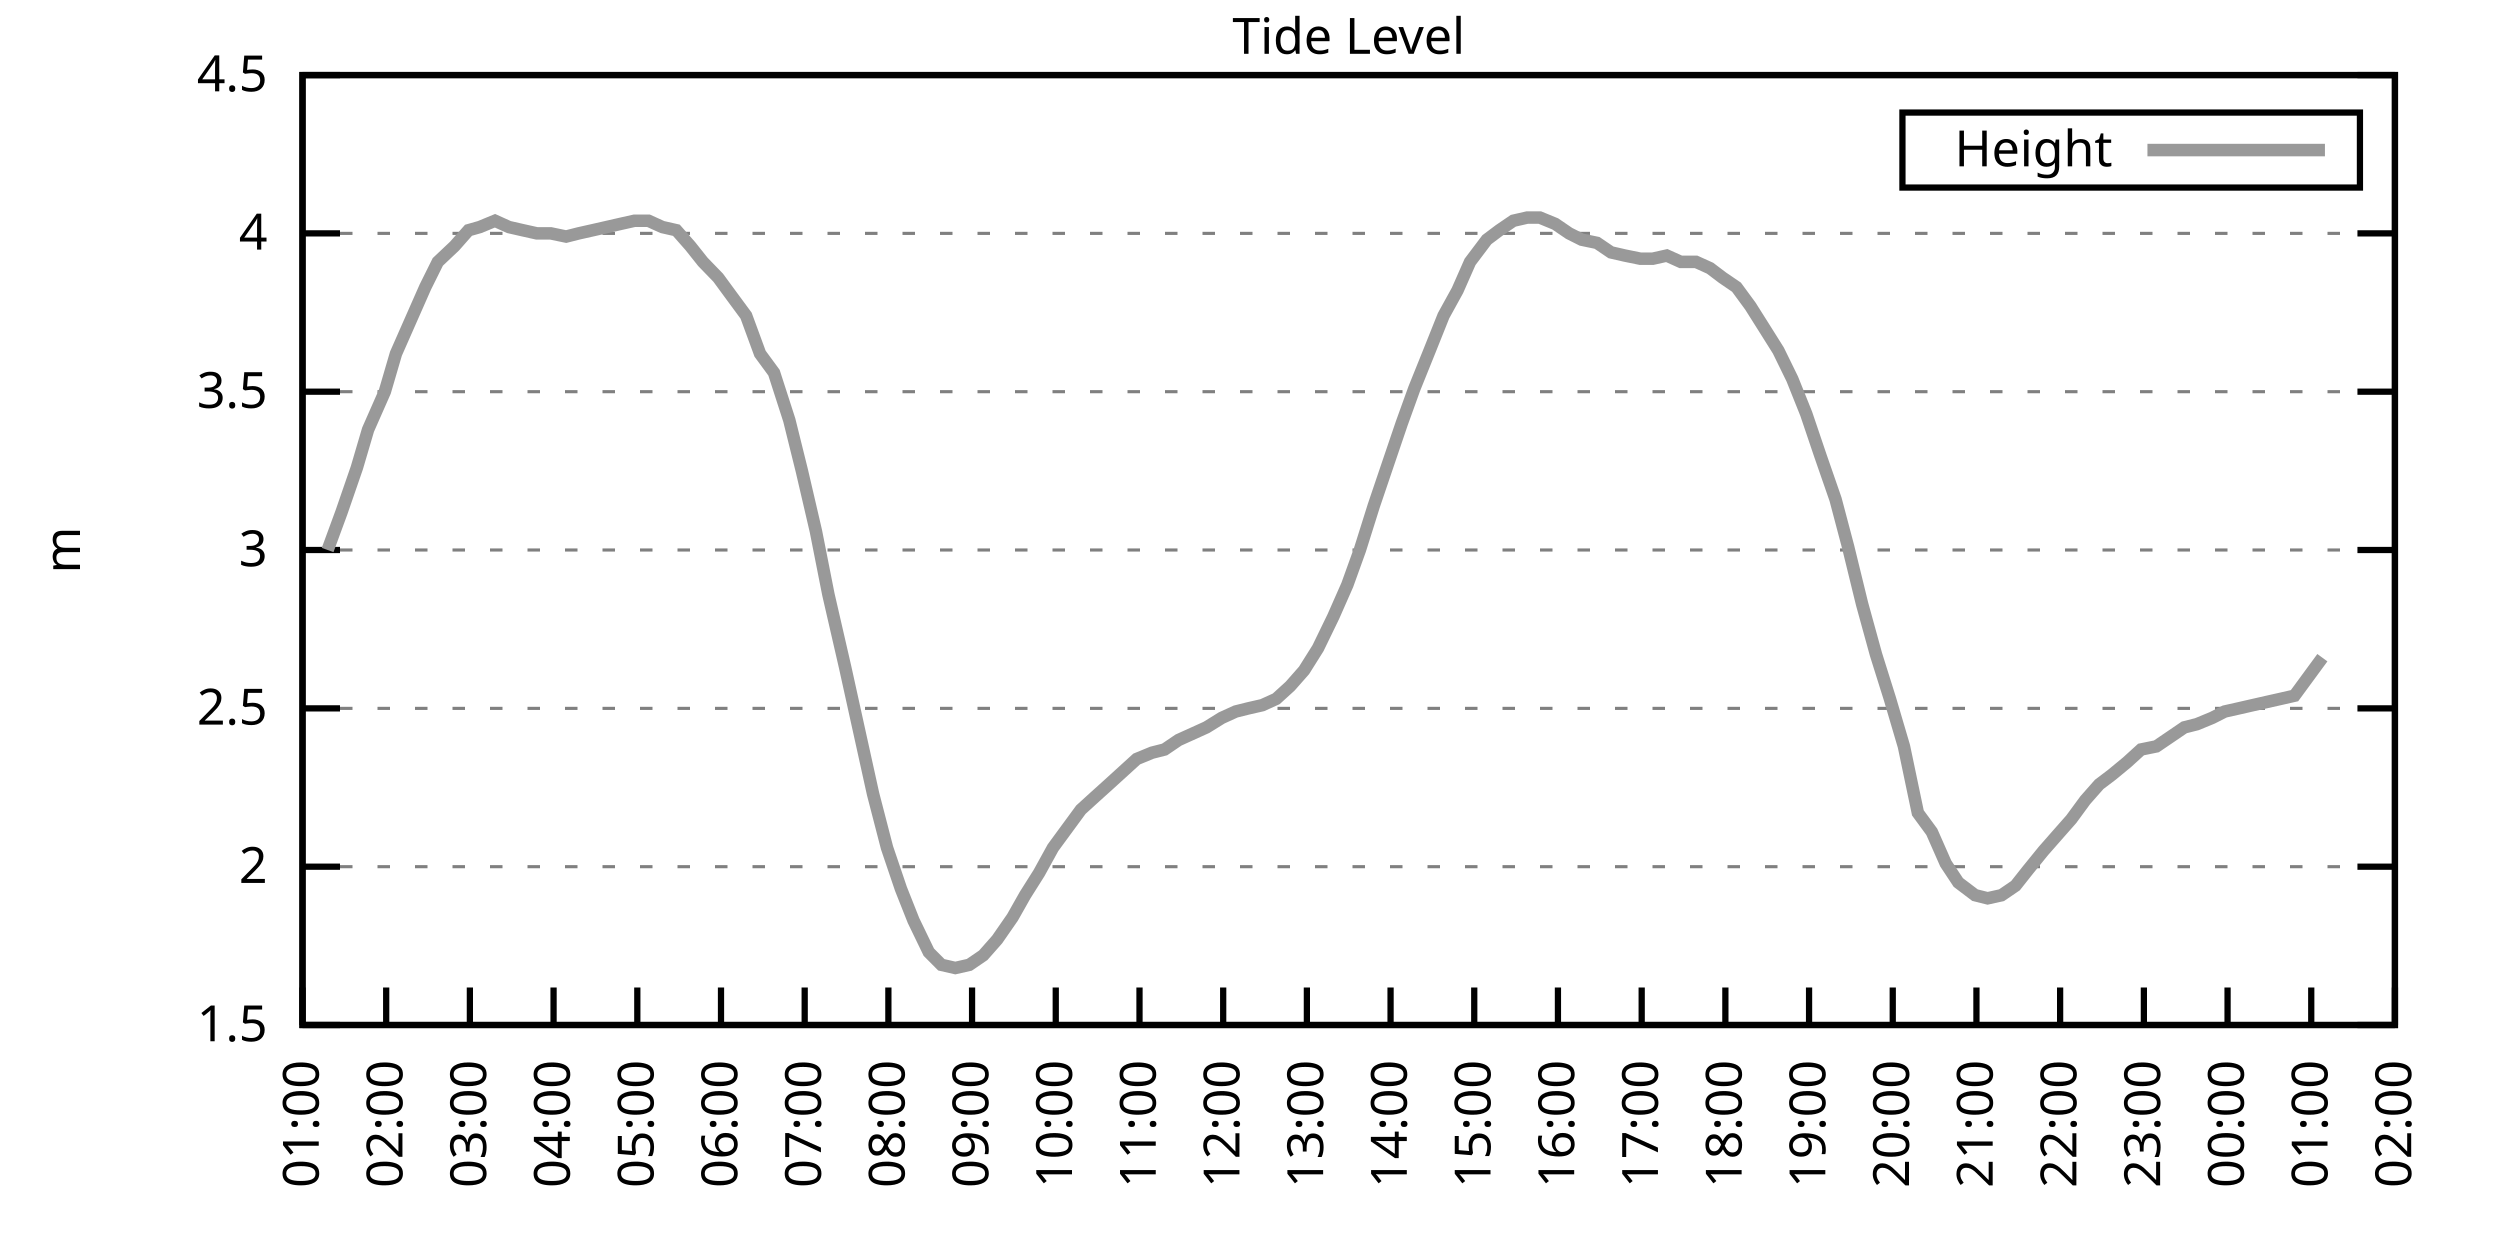
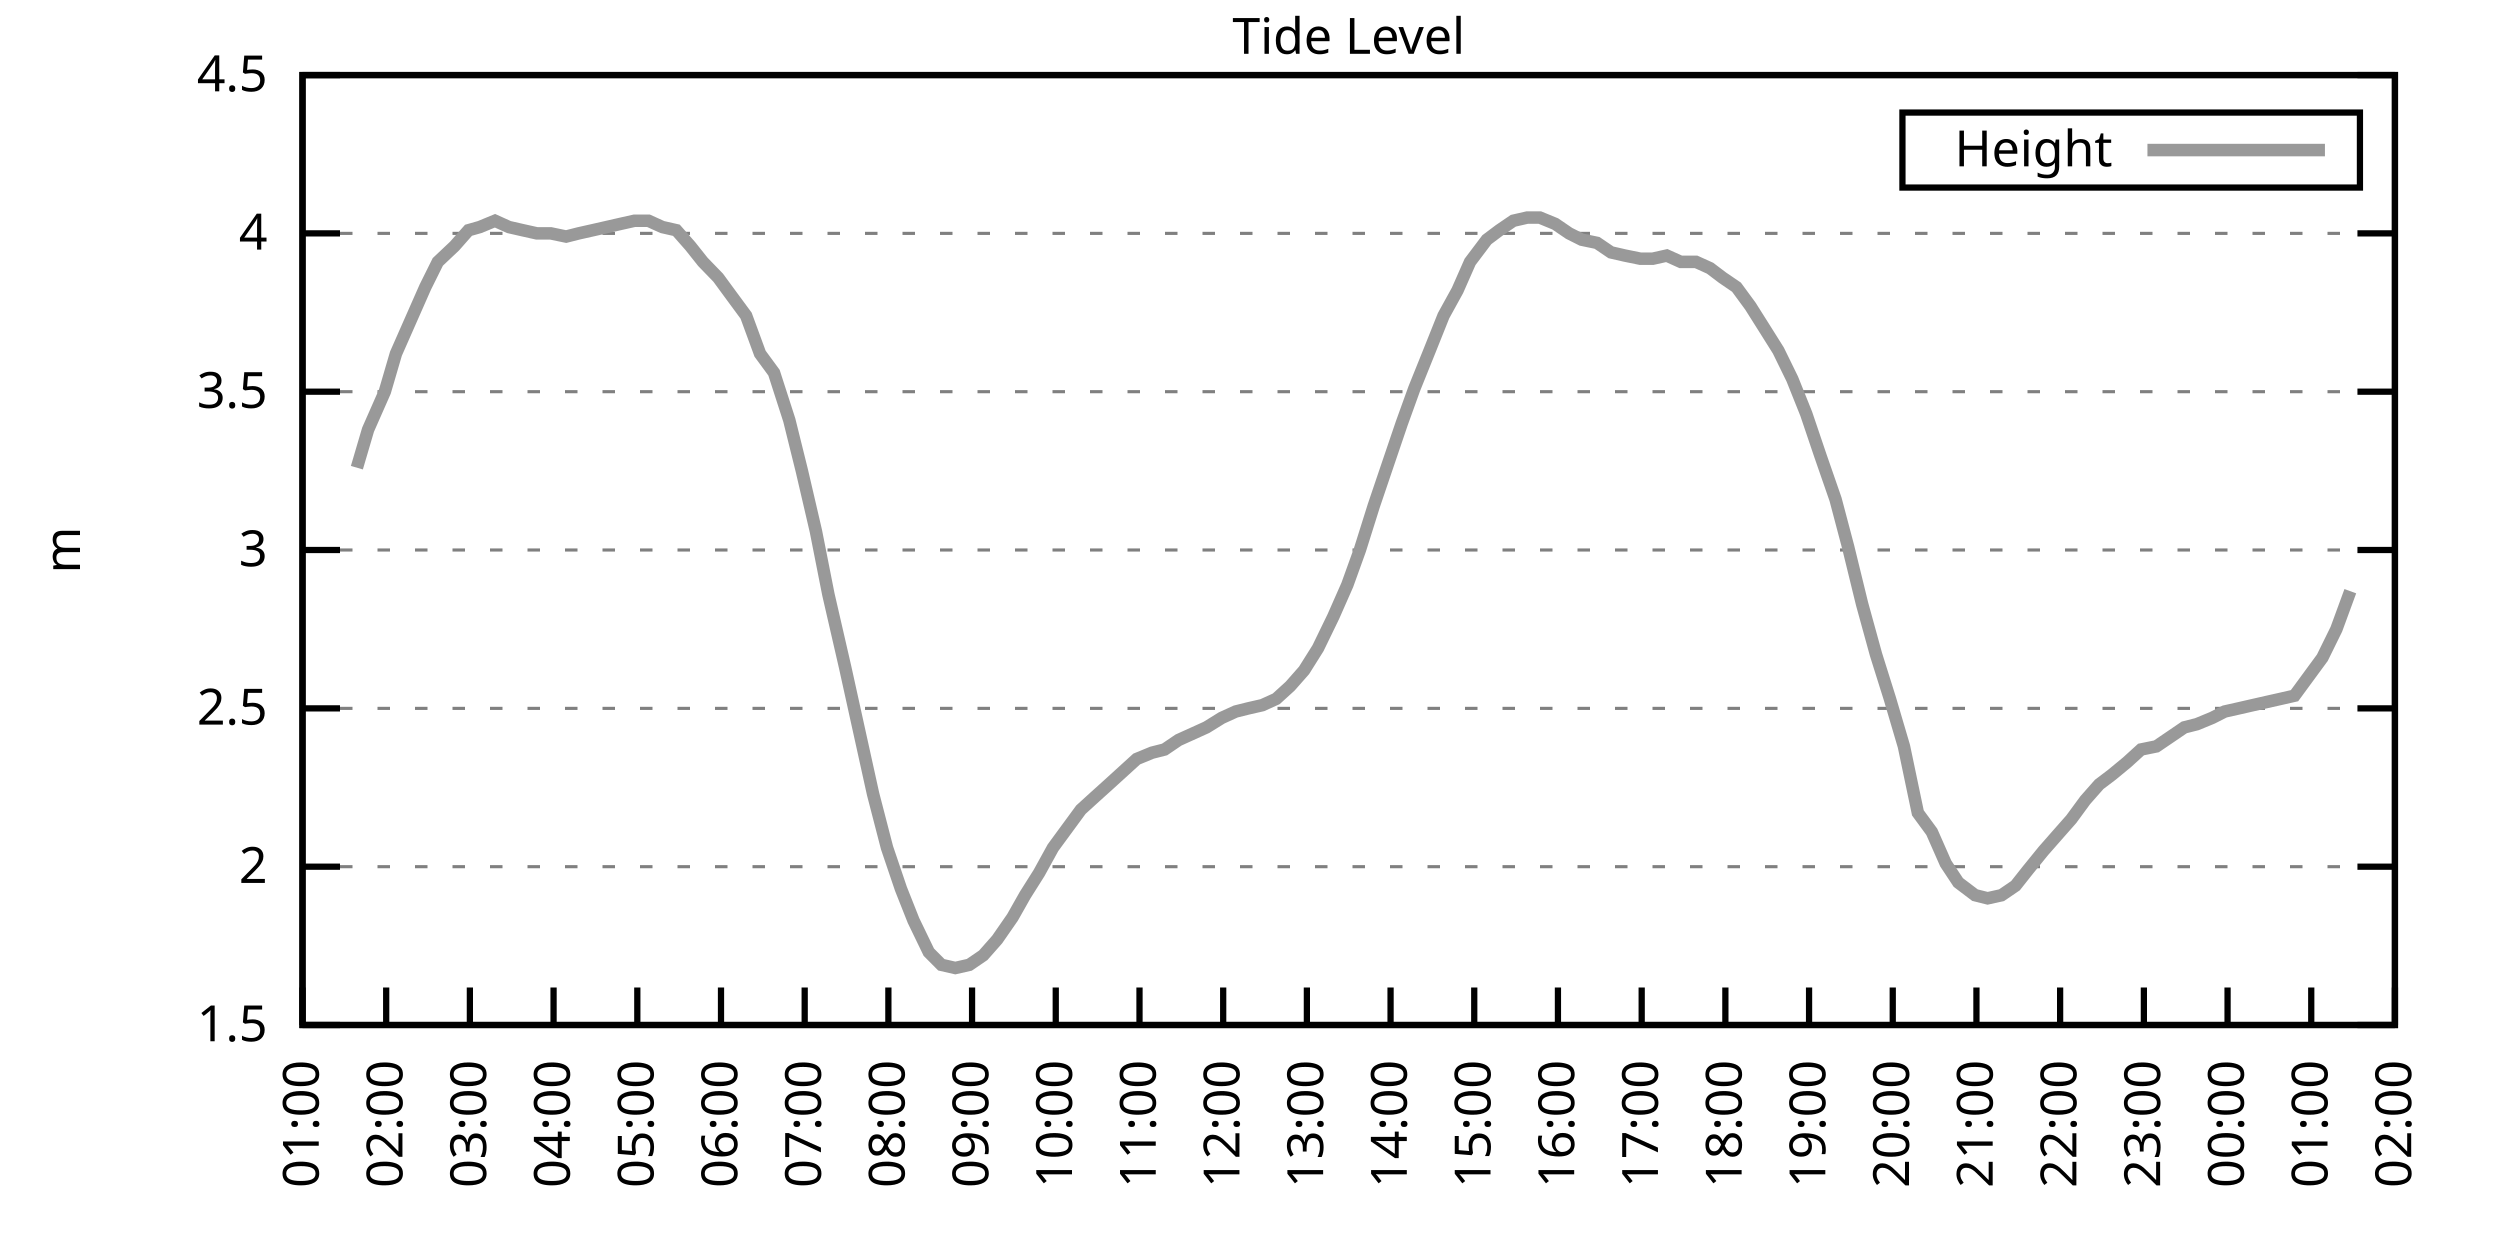
<svg xmlns="http://www.w3.org/2000/svg" xmlns:xlink="http://www.w3.org/1999/xlink" width="400" height="200" viewBox="0 0 400 200">
  <g id="gnuplot_canvas">
    <rect x="0" y="0" width="400" height="200" fill="none" />
    <defs>
      <circle id="gpDot" r="0.5" stroke-width="0.5" stroke="currentColor" />
      <path id="gpPt0" stroke-width="0.333" stroke="currentColor" d="M-1,0 h2 M0,-1 v2" />
      <path id="gpPt1" stroke-width="0.333" stroke="currentColor" d="M-1,-1 L1,1 M1,-1 L-1,1" />
      <path id="gpPt2" stroke-width="0.333" stroke="currentColor" d="M-1,0 L1,0 M0,-1 L0,1 M-1,-1 L1,1 M-1,1 L1,-1" />
      <rect id="gpPt3" stroke-width="0.333" stroke="currentColor" x="-1" y="-1" width="2" height="2" />
      <rect id="gpPt4" stroke-width="0.333" stroke="currentColor" fill="currentColor" x="-1" y="-1" width="2" height="2" />
      <circle id="gpPt5" stroke-width="0.333" stroke="currentColor" cx="0" cy="0" r="1" />
      <use xlink:href="#gpPt5" id="gpPt6" fill="currentColor" stroke="none" />
      <path id="gpPt7" stroke-width="0.333" stroke="currentColor" d="M0,-1.33 L-1.33,0.67 L1.33,0.67 z" />
      <use xlink:href="#gpPt7" id="gpPt8" fill="currentColor" stroke="none" />
      <use xlink:href="#gpPt7" id="gpPt9" stroke="currentColor" transform="rotate(180)" />
      <use xlink:href="#gpPt9" id="gpPt10" fill="currentColor" stroke="none" />
      <use xlink:href="#gpPt3" id="gpPt11" stroke="currentColor" transform="rotate(45)" />
      <use xlink:href="#gpPt11" id="gpPt12" fill="currentColor" stroke="none" />
      <path id="gpPt13" stroke-width="0.333" stroke="currentColor" d="M0,1.330 L1.265,0.411 L0.782,-1.067 L-0.782,-1.076 L-1.265,0.411 z" />
      <use xlink:href="#gpPt13" id="gpPt14" fill="currentColor" stroke="none" />
      <filter id="textbox" filterUnits="objectBoundingBox" x="0" y="0" height="1" width="1">
        <feFlood flood-color="white" flood-opacity="1" result="bgnd" />
        <feComposite in="SourceGraphic" in2="bgnd" operator="atop" />
      </filter>
      <filter id="greybox" filterUnits="objectBoundingBox" x="0" y="0" height="1" width="1">
        <feFlood flood-color="lightgrey" flood-opacity="1" result="grey" />
        <feComposite in="SourceGraphic" in2="grey" operator="atop" />
      </filter>
    </defs>
    <g fill="none" color="white" stroke="currentColor" stroke-width="1.00" stroke-linecap="butt" stroke-linejoin="miter">
</g>
    <g fill="none" color="black" stroke="currentColor" stroke-width="1.00" stroke-linecap="butt" stroke-linejoin="miter">
      <g stroke="none" shape-rendering="crispEdges">
        <polygon fill="rgb(255, 255, 255)" points="48.40,164.00 383.18,164.00 383.18,12.02 48.40,12.02 " />
      </g>
    </g>
    <g fill="none" color="black" stroke="currentColor" stroke-width="1.00" stroke-linecap="butt" stroke-linejoin="miter">
</g>
    <g fill="none" color="black" stroke="black" stroke-width="0.50" stroke-linecap="butt" stroke-linejoin="miter">
</g>
    <g fill="none" color="gray" stroke="currentColor" stroke-width="0.50" stroke-linecap="butt" stroke-linejoin="miter">
      <path stroke="gray" stroke-dasharray="2,4" class="gridline" d="M48.40,164.00 L383.19,164.00  " />
    </g>
    <g fill="none" color="gray" stroke="gray" stroke-width="1.00" stroke-linecap="butt" stroke-linejoin="miter">
</g>
    <g fill="none" color="black" stroke="currentColor" stroke-width="1.00" stroke-linecap="butt" stroke-linejoin="miter">
      <path stroke="black" d="M48.40,164.00 L54.40,164.00 M383.19,164.00 L377.19,164.00  " />
      <g transform="translate(42.80,166.60)" stroke="none" fill="black" font-family="Sans" font-size="8.00" text-anchor="end">
        <text>
          <tspan font-family="Sans"> 1.5</tspan>
        </text>
      </g>
    </g>
    <g fill="none" color="black" stroke="currentColor" stroke-width="1.00" stroke-linecap="butt" stroke-linejoin="miter">
</g>
    <g fill="none" color="black" stroke="black" stroke-width="0.50" stroke-linecap="butt" stroke-linejoin="miter">
</g>
    <g fill="none" color="gray" stroke="currentColor" stroke-width="0.50" stroke-linecap="butt" stroke-linejoin="miter">
      <path stroke="gray" stroke-dasharray="2,4" class="gridline" d="M48.40,138.67 L383.19,138.67  " />
    </g>
    <g fill="none" color="gray" stroke="gray" stroke-width="1.00" stroke-linecap="butt" stroke-linejoin="miter">
</g>
    <g fill="none" color="black" stroke="currentColor" stroke-width="1.00" stroke-linecap="butt" stroke-linejoin="miter">
      <path stroke="black" d="M48.40,138.67 L54.40,138.67 M383.19,138.67 L377.19,138.67  " />
      <g transform="translate(42.80,141.27)" stroke="none" fill="black" font-family="Sans" font-size="8.00" text-anchor="end">
        <text>
          <tspan font-family="Sans"> 2</tspan>
        </text>
      </g>
    </g>
    <g fill="none" color="black" stroke="currentColor" stroke-width="1.00" stroke-linecap="butt" stroke-linejoin="miter">
</g>
    <g fill="none" color="black" stroke="black" stroke-width="0.50" stroke-linecap="butt" stroke-linejoin="miter">
</g>
    <g fill="none" color="gray" stroke="currentColor" stroke-width="0.50" stroke-linecap="butt" stroke-linejoin="miter">
      <path stroke="gray" stroke-dasharray="2,4" class="gridline" d="M48.40,113.34 L383.19,113.34  " />
    </g>
    <g fill="none" color="gray" stroke="gray" stroke-width="1.00" stroke-linecap="butt" stroke-linejoin="miter">
</g>
    <g fill="none" color="black" stroke="currentColor" stroke-width="1.00" stroke-linecap="butt" stroke-linejoin="miter">
      <path stroke="black" d="M48.40,113.34 L54.40,113.34 M383.19,113.34 L377.19,113.34  " />
      <g transform="translate(42.80,115.94)" stroke="none" fill="black" font-family="Sans" font-size="8.00" text-anchor="end">
        <text>
          <tspan font-family="Sans"> 2.5</tspan>
        </text>
      </g>
    </g>
    <g fill="none" color="black" stroke="currentColor" stroke-width="1.00" stroke-linecap="butt" stroke-linejoin="miter">
</g>
    <g fill="none" color="black" stroke="black" stroke-width="0.50" stroke-linecap="butt" stroke-linejoin="miter">
</g>
    <g fill="none" color="gray" stroke="currentColor" stroke-width="0.50" stroke-linecap="butt" stroke-linejoin="miter">
      <path stroke="gray" stroke-dasharray="2,4" class="gridline" d="M48.40,88.00 L383.19,88.00  " />
    </g>
    <g fill="none" color="gray" stroke="gray" stroke-width="1.00" stroke-linecap="butt" stroke-linejoin="miter">
</g>
    <g fill="none" color="black" stroke="currentColor" stroke-width="1.00" stroke-linecap="butt" stroke-linejoin="miter">
      <path stroke="black" d="M48.40,88.00 L54.40,88.00 M383.19,88.00 L377.19,88.00  " />
      <g transform="translate(42.80,90.60)" stroke="none" fill="black" font-family="Sans" font-size="8.00" text-anchor="end">
        <text>
          <tspan font-family="Sans"> 3</tspan>
        </text>
      </g>
    </g>
    <g fill="none" color="black" stroke="currentColor" stroke-width="1.00" stroke-linecap="butt" stroke-linejoin="miter">
</g>
    <g fill="none" color="black" stroke="black" stroke-width="0.50" stroke-linecap="butt" stroke-linejoin="miter">
</g>
    <g fill="none" color="gray" stroke="currentColor" stroke-width="0.50" stroke-linecap="butt" stroke-linejoin="miter">
      <path stroke="gray" stroke-dasharray="2,4" class="gridline" d="M48.40,62.67 L383.19,62.67  " />
    </g>
    <g fill="none" color="gray" stroke="gray" stroke-width="1.00" stroke-linecap="butt" stroke-linejoin="miter">
</g>
    <g fill="none" color="black" stroke="currentColor" stroke-width="1.00" stroke-linecap="butt" stroke-linejoin="miter">
      <path stroke="black" d="M48.40,62.67 L54.40,62.67 M383.19,62.67 L377.19,62.67  " />
      <g transform="translate(42.80,65.27)" stroke="none" fill="black" font-family="Sans" font-size="8.00" text-anchor="end">
        <text>
          <tspan font-family="Sans"> 3.5</tspan>
        </text>
      </g>
    </g>
    <g fill="none" color="black" stroke="currentColor" stroke-width="1.00" stroke-linecap="butt" stroke-linejoin="miter">
</g>
    <g fill="none" color="black" stroke="black" stroke-width="0.50" stroke-linecap="butt" stroke-linejoin="miter">
</g>
    <g fill="none" color="gray" stroke="currentColor" stroke-width="0.50" stroke-linecap="butt" stroke-linejoin="miter">
      <path stroke="gray" stroke-dasharray="2,4" class="gridline" d="M48.40,37.34 L383.19,37.34  " />
    </g>
    <g fill="none" color="gray" stroke="gray" stroke-width="1.00" stroke-linecap="butt" stroke-linejoin="miter">
</g>
    <g fill="none" color="black" stroke="currentColor" stroke-width="1.00" stroke-linecap="butt" stroke-linejoin="miter">
      <path stroke="black" d="M48.40,37.34 L54.40,37.34 M383.19,37.34 L377.19,37.34  " />
      <g transform="translate(42.80,39.94)" stroke="none" fill="black" font-family="Sans" font-size="8.00" text-anchor="end">
        <text>
          <tspan font-family="Sans"> 4</tspan>
        </text>
      </g>
    </g>
    <g fill="none" color="black" stroke="currentColor" stroke-width="1.00" stroke-linecap="butt" stroke-linejoin="miter">
</g>
    <g fill="none" color="black" stroke="black" stroke-width="0.50" stroke-linecap="butt" stroke-linejoin="miter">
</g>
    <g fill="none" color="gray" stroke="currentColor" stroke-width="0.50" stroke-linecap="butt" stroke-linejoin="miter">
      <path stroke="gray" stroke-dasharray="2,4" class="gridline" d="M48.40,12.01 L383.19,12.01  " />
    </g>
    <g fill="none" color="gray" stroke="gray" stroke-width="1.00" stroke-linecap="butt" stroke-linejoin="miter">
</g>
    <g fill="none" color="black" stroke="currentColor" stroke-width="1.00" stroke-linecap="butt" stroke-linejoin="miter">
      <path stroke="black" d="M48.40,12.01 L54.40,12.01 M383.19,12.01 L377.19,12.01  " />
      <g transform="translate(42.80,14.61)" stroke="none" fill="black" font-family="Sans" font-size="8.00" text-anchor="end">
        <text>
          <tspan font-family="Sans"> 4.5</tspan>
        </text>
      </g>
    </g>
    <g fill="none" color="black" stroke="currentColor" stroke-width="1.00" stroke-linecap="butt" stroke-linejoin="miter">
      <path stroke="black" d="M48.40,164.00 L48.40,158.00  " />
      <g transform="translate(51.00,169.60) rotate(270.00)" stroke="none" fill="black" font-family="Sans" font-size="8.00" text-anchor="end">
        <text>
          <tspan font-family="Sans">01:00</tspan>
        </text>
      </g>
    </g>
    <g fill="none" color="black" stroke="currentColor" stroke-width="1.00" stroke-linecap="butt" stroke-linejoin="miter">
      <path stroke="black" d="M61.79,164.00 L61.79,158.00  " />
      <g transform="translate(64.39,169.60) rotate(270.00)" stroke="none" fill="black" font-family="Sans" font-size="8.00" text-anchor="end">
        <text>
          <tspan font-family="Sans">02:00</tspan>
        </text>
      </g>
    </g>
    <g fill="none" color="black" stroke="currentColor" stroke-width="1.00" stroke-linecap="butt" stroke-linejoin="miter">
      <path stroke="black" d="M75.18,164.00 L75.18,158.00  " />
      <g transform="translate(77.78,169.60) rotate(270.00)" stroke="none" fill="black" font-family="Sans" font-size="8.00" text-anchor="end">
        <text>
          <tspan font-family="Sans">03:00</tspan>
        </text>
      </g>
    </g>
    <g fill="none" color="black" stroke="currentColor" stroke-width="1.00" stroke-linecap="butt" stroke-linejoin="miter">
      <path stroke="black" d="M88.57,164.00 L88.57,158.00  " />
      <g transform="translate(91.17,169.60) rotate(270.00)" stroke="none" fill="black" font-family="Sans" font-size="8.00" text-anchor="end">
        <text>
          <tspan font-family="Sans">04:00</tspan>
        </text>
      </g>
    </g>
    <g fill="none" color="black" stroke="currentColor" stroke-width="1.00" stroke-linecap="butt" stroke-linejoin="miter">
      <path stroke="black" d="M101.97,164.00 L101.97,158.00  " />
      <g transform="translate(104.57,169.60) rotate(270.00)" stroke="none" fill="black" font-family="Sans" font-size="8.00" text-anchor="end">
        <text>
          <tspan font-family="Sans">05:00</tspan>
        </text>
      </g>
    </g>
    <g fill="none" color="black" stroke="currentColor" stroke-width="1.00" stroke-linecap="butt" stroke-linejoin="miter">
      <path stroke="black" d="M115.36,164.00 L115.36,158.00  " />
      <g transform="translate(117.96,169.60) rotate(270.00)" stroke="none" fill="black" font-family="Sans" font-size="8.00" text-anchor="end">
        <text>
          <tspan font-family="Sans">06:00</tspan>
        </text>
      </g>
    </g>
    <g fill="none" color="black" stroke="currentColor" stroke-width="1.00" stroke-linecap="butt" stroke-linejoin="miter">
      <path stroke="black" d="M128.75,164.00 L128.75,158.00  " />
      <g transform="translate(131.35,169.60) rotate(270.00)" stroke="none" fill="black" font-family="Sans" font-size="8.00" text-anchor="end">
        <text>
          <tspan font-family="Sans">07:00</tspan>
        </text>
      </g>
    </g>
    <g fill="none" color="black" stroke="currentColor" stroke-width="1.00" stroke-linecap="butt" stroke-linejoin="miter">
      <path stroke="black" d="M142.14,164.00 L142.14,158.00  " />
      <g transform="translate(144.74,169.60) rotate(270.00)" stroke="none" fill="black" font-family="Sans" font-size="8.00" text-anchor="end">
        <text>
          <tspan font-family="Sans">08:00</tspan>
        </text>
      </g>
    </g>
    <g fill="none" color="black" stroke="currentColor" stroke-width="1.00" stroke-linecap="butt" stroke-linejoin="miter">
      <path stroke="black" d="M155.53,164.00 L155.53,158.00  " />
      <g transform="translate(158.13,169.60) rotate(270.00)" stroke="none" fill="black" font-family="Sans" font-size="8.00" text-anchor="end">
        <text>
          <tspan font-family="Sans">09:00</tspan>
        </text>
      </g>
    </g>
    <g fill="none" color="black" stroke="currentColor" stroke-width="1.00" stroke-linecap="butt" stroke-linejoin="miter">
      <path stroke="black" d="M168.92,164.00 L168.92,158.00  " />
      <g transform="translate(171.52,169.60) rotate(270.00)" stroke="none" fill="black" font-family="Sans" font-size="8.00" text-anchor="end">
        <text>
          <tspan font-family="Sans">10:00</tspan>
        </text>
      </g>
    </g>
    <g fill="none" color="black" stroke="currentColor" stroke-width="1.00" stroke-linecap="butt" stroke-linejoin="miter">
      <path stroke="black" d="M182.32,164.00 L182.32,158.00  " />
      <g transform="translate(184.92,169.60) rotate(270.00)" stroke="none" fill="black" font-family="Sans" font-size="8.00" text-anchor="end">
        <text>
          <tspan font-family="Sans">11:00</tspan>
        </text>
      </g>
    </g>
    <g fill="none" color="black" stroke="currentColor" stroke-width="1.00" stroke-linecap="butt" stroke-linejoin="miter">
      <path stroke="black" d="M195.71,164.00 L195.71,158.00  " />
      <g transform="translate(198.31,169.60) rotate(270.00)" stroke="none" fill="black" font-family="Sans" font-size="8.00" text-anchor="end">
        <text>
          <tspan font-family="Sans">12:00</tspan>
        </text>
      </g>
    </g>
    <g fill="none" color="black" stroke="currentColor" stroke-width="1.00" stroke-linecap="butt" stroke-linejoin="miter">
      <path stroke="black" d="M209.10,164.00 L209.10,158.00  " />
      <g transform="translate(211.70,169.60) rotate(270.00)" stroke="none" fill="black" font-family="Sans" font-size="8.00" text-anchor="end">
        <text>
          <tspan font-family="Sans">13:00</tspan>
        </text>
      </g>
    </g>
    <g fill="none" color="black" stroke="currentColor" stroke-width="1.00" stroke-linecap="butt" stroke-linejoin="miter">
      <path stroke="black" d="M222.49,164.00 L222.49,158.00  " />
      <g transform="translate(225.09,169.60) rotate(270.00)" stroke="none" fill="black" font-family="Sans" font-size="8.00" text-anchor="end">
        <text>
          <tspan font-family="Sans">14:00</tspan>
        </text>
      </g>
    </g>
    <g fill="none" color="black" stroke="currentColor" stroke-width="1.00" stroke-linecap="butt" stroke-linejoin="miter">
      <path stroke="black" d="M235.88,164.00 L235.88,158.00  " />
      <g transform="translate(238.48,169.60) rotate(270.00)" stroke="none" fill="black" font-family="Sans" font-size="8.00" text-anchor="end">
        <text>
          <tspan font-family="Sans">15:00</tspan>
        </text>
      </g>
    </g>
    <g fill="none" color="black" stroke="currentColor" stroke-width="1.00" stroke-linecap="butt" stroke-linejoin="miter">
      <path stroke="black" d="M249.27,164.00 L249.27,158.00  " />
      <g transform="translate(251.87,169.60) rotate(270.00)" stroke="none" fill="black" font-family="Sans" font-size="8.00" text-anchor="end">
        <text>
          <tspan font-family="Sans">16:00</tspan>
        </text>
      </g>
    </g>
    <g fill="none" color="black" stroke="currentColor" stroke-width="1.00" stroke-linecap="butt" stroke-linejoin="miter">
      <path stroke="black" d="M262.67,164.00 L262.67,158.00  " />
      <g transform="translate(265.27,169.60) rotate(270.00)" stroke="none" fill="black" font-family="Sans" font-size="8.00" text-anchor="end">
        <text>
          <tspan font-family="Sans">17:00</tspan>
        </text>
      </g>
    </g>
    <g fill="none" color="black" stroke="currentColor" stroke-width="1.00" stroke-linecap="butt" stroke-linejoin="miter">
      <path stroke="black" d="M276.06,164.00 L276.06,158.00  " />
      <g transform="translate(278.66,169.60) rotate(270.00)" stroke="none" fill="black" font-family="Sans" font-size="8.00" text-anchor="end">
        <text>
          <tspan font-family="Sans">18:00</tspan>
        </text>
      </g>
    </g>
    <g fill="none" color="black" stroke="currentColor" stroke-width="1.00" stroke-linecap="butt" stroke-linejoin="miter">
      <path stroke="black" d="M289.45,164.00 L289.45,158.00  " />
      <g transform="translate(292.05,169.60) rotate(270.00)" stroke="none" fill="black" font-family="Sans" font-size="8.00" text-anchor="end">
        <text>
          <tspan font-family="Sans">19:00</tspan>
        </text>
      </g>
    </g>
    <g fill="none" color="black" stroke="currentColor" stroke-width="1.00" stroke-linecap="butt" stroke-linejoin="miter">
      <path stroke="black" d="M302.84,164.00 L302.84,158.00  " />
      <g transform="translate(305.44,169.60) rotate(270.00)" stroke="none" fill="black" font-family="Sans" font-size="8.00" text-anchor="end">
        <text>
          <tspan font-family="Sans">20:00</tspan>
        </text>
      </g>
    </g>
    <g fill="none" color="black" stroke="currentColor" stroke-width="1.00" stroke-linecap="butt" stroke-linejoin="miter">
      <path stroke="black" d="M316.23,164.00 L316.23,158.00  " />
      <g transform="translate(318.83,169.60) rotate(270.00)" stroke="none" fill="black" font-family="Sans" font-size="8.00" text-anchor="end">
        <text>
          <tspan font-family="Sans">21:00</tspan>
        </text>
      </g>
    </g>
    <g fill="none" color="black" stroke="currentColor" stroke-width="1.00" stroke-linecap="butt" stroke-linejoin="miter">
      <path stroke="black" d="M329.62,164.00 L329.62,158.00  " />
      <g transform="translate(332.22,169.60) rotate(270.00)" stroke="none" fill="black" font-family="Sans" font-size="8.00" text-anchor="end">
        <text>
          <tspan font-family="Sans">22:00</tspan>
        </text>
      </g>
    </g>
    <g fill="none" color="black" stroke="currentColor" stroke-width="1.00" stroke-linecap="butt" stroke-linejoin="miter">
      <path stroke="black" d="M343.02,164.00 L343.02,158.00  " />
      <g transform="translate(345.62,169.60) rotate(270.00)" stroke="none" fill="black" font-family="Sans" font-size="8.00" text-anchor="end">
        <text>
          <tspan font-family="Sans">23:00</tspan>
        </text>
      </g>
    </g>
    <g fill="none" color="black" stroke="currentColor" stroke-width="1.00" stroke-linecap="butt" stroke-linejoin="miter">
      <path stroke="black" d="M356.41,164.00 L356.41,158.00  " />
      <g transform="translate(359.01,169.60) rotate(270.00)" stroke="none" fill="black" font-family="Sans" font-size="8.00" text-anchor="end">
        <text>
          <tspan font-family="Sans">00:00</tspan>
        </text>
      </g>
    </g>
    <g fill="none" color="black" stroke="currentColor" stroke-width="1.00" stroke-linecap="butt" stroke-linejoin="miter">
      <path stroke="black" d="M369.80,164.00 L369.80,158.00  " />
      <g transform="translate(372.40,169.60) rotate(270.00)" stroke="none" fill="black" font-family="Sans" font-size="8.00" text-anchor="end">
        <text>
          <tspan font-family="Sans">01:00</tspan>
        </text>
      </g>
    </g>
    <g fill="none" color="black" stroke="currentColor" stroke-width="1.00" stroke-linecap="butt" stroke-linejoin="miter">
      <path stroke="black" d="M383.19,164.00 L383.19,158.00  " />
      <g transform="translate(385.79,169.60) rotate(270.00)" stroke="none" fill="black" font-family="Sans" font-size="8.00" text-anchor="end">
        <text>
          <tspan font-family="Sans">02:00</tspan>
        </text>
      </g>
    </g>
    <g fill="none" color="black" stroke="currentColor" stroke-width="1.00" stroke-linecap="butt" stroke-linejoin="miter">
</g>
    <g fill="none" color="black" stroke="currentColor" stroke-width="1.00" stroke-linecap="butt" stroke-linejoin="miter">
      <path stroke="black" d="M48.40,12.01 L48.40,164.00 L383.19,164.00 L383.19,12.01 L48.40,12.01 Z  " />
    </g>
    <g fill="none" color="black" stroke="currentColor" stroke-width="1.00" stroke-linecap="butt" stroke-linejoin="miter">
</g>
    <g fill="none" color="black" stroke="currentColor" stroke-width="1.00" stroke-linecap="butt" stroke-linejoin="miter">
      <path stroke="black" d="M304.39,30.01 L304.39,18.01 L377.59,18.01 L377.59,30.01 L304.39,30.01 Z  " />
    </g>
    <g id="Tide_level_plot_1">
      <g fill="none" color="white" stroke="black" stroke-width="2.00" stroke-linecap="butt" stroke-linejoin="miter">
</g>
      <g fill="none" color="black" stroke="currentColor" stroke-width="2.00" stroke-linecap="butt" stroke-linejoin="miter">
        <g transform="translate(337.99,26.61)" stroke="none" fill="black" font-family="Sans" font-size="8.00" text-anchor="end">
          <text>
            <tspan font-family="Sans">Height</tspan>
          </text>
        </g>
      </g>
      <g fill="none" color="black" stroke="currentColor" stroke-width="2.00" stroke-linecap="butt" stroke-linejoin="miter">
-         <path stroke="rgb(153, 153, 153)" d="M343.59,24.01 L371.99,24.01 M52.42,88.00 L54.65,81.93 L57.10,74.83 L58.89,68.75 L61.57,62.67 L63.35,56.59   L66.03,50.51 L68.04,45.95 L70.05,41.90 L72.73,39.37 L74.96,36.84 L76.75,36.33 L79.20,35.32 L81.43,36.33   L83.66,36.84 L85.90,37.34 L88.13,37.34 L90.58,37.85 L92.59,37.34 L94.82,36.84 L97.06,36.33 L99.29,35.82   L101.52,35.32 L103.75,35.32 L105.98,36.33 L108.22,36.84 L110.45,39.37 L112.46,41.90 L114.91,44.43 L117.14,47.47   L119.38,50.51 L121.61,56.59 L123.84,59.63 L126.29,67.23 L128.30,75.34 L130.54,84.97 L132.54,95.10 L135.22,106.75   L137.23,115.87 L139.69,127.02 L141.92,135.63 L144.15,142.21 L146.16,147.28 L148.61,152.35 L150.62,154.37 L152.85,154.88   L155.09,154.37 L157.32,152.85 L159.55,150.32 L162.01,146.77 L164.01,143.23 L166.25,139.68 L168.48,135.63 L170.71,132.59   L172.94,129.55 L175.17,127.52 L177.41,125.50 L179.64,123.47 L181.87,121.44 L184.32,120.43 L186.33,119.92 L188.57,118.40   L190.80,117.39 L193.03,116.38 L195.48,114.86 L197.72,113.84 L199.73,113.34 L201.96,112.83 L204.19,111.82 L206.42,109.79   L208.65,107.26 L210.88,103.71 L213.34,98.64 L215.57,93.58 L217.58,88.00 L219.81,80.91 L222.04,74.33 L224.28,67.74   L226.29,62.17 L228.74,56.09 L230.97,50.51 L233.20,46.46 L235.21,41.90 L237.89,38.35 L239.90,36.84 L242.13,35.32   L244.36,34.81 L246.37,34.81 L248.83,35.82 L251.06,37.34 L253.07,38.35 L255.52,38.86 L257.76,40.38 L259.99,40.89   L262.44,41.39 L264.45,41.39 L266.68,40.89 L268.92,41.90 L271.37,41.90 L273.60,42.91 L275.61,44.43 L277.84,45.95   L280.07,48.99 L282.31,52.54 L284.54,56.09 L286.77,60.65 L289.00,66.22 L291.23,72.81 L293.69,79.90 L295.70,87.50   L297.93,96.62 L300.16,104.72 L302.39,111.82 L304.63,119.42 L306.86,130.06 L309.09,133.10 L311.32,138.16 L313.33,141.20   L316.01,143.23 L318.02,143.73 L320.25,143.23 L322.48,141.71 L324.49,139.17 L326.95,136.14 L329.18,133.60 L331.41,131.07   L333.64,128.03 L335.87,125.50 L337.88,123.98 L340.34,121.95 L342.57,119.92 L345.02,119.42 L347.26,117.90 L349.49,116.38   L351.50,115.87 L353.95,114.86 L355.96,113.84 L358.19,113.34 L360.42,112.83 L362.66,112.32 L364.89,111.82 L367.12,111.31   L369.35,108.27 L371.58,105.23  " />
+         <path stroke="rgb(153, 153, 153)" d="M343.59,24.01 L371.99,24.01 M57.10,74.83 L58.89,68.75 L61.57,62.67 L63.35,56.59 L66.03,50.51 L68.04,45.95   L70.05,41.90 L72.73,39.37 L74.96,36.84 L76.75,36.33 L79.20,35.32 L81.43,36.33 L83.66,36.84 L85.90,37.34   L88.13,37.34 L90.58,37.85 L92.59,37.34 L94.82,36.84 L97.06,36.33 L99.29,35.82 L101.52,35.32 L103.75,35.32   L105.98,36.33 L108.22,36.84 L110.45,39.37 L112.46,41.90 L114.91,44.43 L117.14,47.47 L119.38,50.51 L121.61,56.59   L123.84,59.63 L126.29,67.23 L128.30,75.34 L130.54,84.97 L132.54,95.10 L135.22,106.75 L137.23,115.87 L139.69,127.02   L141.92,135.63 L144.15,142.21 L146.16,147.28 L148.61,152.35 L150.62,154.37 L152.85,154.88 L155.09,154.37 L157.32,152.85   L159.55,150.32 L162.01,146.77 L164.01,143.23 L166.25,139.68 L168.48,135.63 L170.71,132.59 L172.94,129.55 L175.17,127.52   L177.41,125.50 L179.64,123.47 L181.87,121.44 L184.32,120.43 L186.33,119.92 L188.57,118.40 L190.80,117.39 L193.03,116.38   L195.48,114.86 L197.72,113.84 L199.73,113.34 L201.96,112.83 L204.19,111.82 L206.42,109.79 L208.65,107.26 L210.88,103.71   L213.34,98.64 L215.57,93.58 L217.58,88.00 L219.81,80.91 L222.04,74.33 L224.28,67.74 L226.29,62.17 L228.74,56.09   L230.97,50.51 L233.20,46.46 L235.21,41.90 L237.89,38.35 L239.90,36.84 L242.13,35.32 L244.36,34.81 L246.37,34.81   L248.83,35.82 L251.06,37.34 L253.07,38.35 L255.52,38.86 L257.76,40.38 L259.99,40.89 L262.44,41.39 L264.45,41.39   L266.68,40.89 L268.92,41.90 L271.37,41.90 L273.60,42.91 L275.61,44.43 L277.84,45.95 L280.07,48.99 L282.31,52.54   L284.54,56.09 L286.77,60.65 L289.00,66.22 L291.23,72.81 L293.69,79.90 L295.70,87.50 L297.93,96.62 L300.16,104.72   L302.39,111.82 L304.63,119.42 L306.86,130.06 L309.09,133.10 L311.32,138.16 L313.33,141.20 L316.01,143.23 L318.02,143.73   L320.25,143.23 L322.48,141.71 L324.49,139.17 L326.95,136.14 L329.18,133.60 L331.41,131.07 L333.64,128.03 L335.87,125.50   L337.88,123.98 L340.34,121.95 L342.57,119.92 L345.02,119.42 L347.26,117.90 L349.49,116.38 L351.50,115.87 L353.95,114.86   L355.96,113.84 L358.19,113.34 L360.42,112.83 L362.66,112.32 L364.89,111.82 L367.12,111.31 L369.35,108.27 L371.58,105.23   L373.82,100.67 L376.05,94.59  " />
      </g>
    </g>
    <g fill="none" color="black" stroke="currentColor" stroke-width="2.00" stroke-linecap="butt" stroke-linejoin="miter">
</g>
    <g fill="none" color="black" stroke="black" stroke-width="1.00" stroke-linecap="butt" stroke-linejoin="miter">
</g>
    <g fill="none" color="black" stroke="currentColor" stroke-width="1.00" stroke-linecap="butt" stroke-linejoin="miter">
      <path stroke="black" d="M48.40,12.01 L48.40,164.00 L383.19,164.00 L383.19,12.01 L48.40,12.01 Z  " />
      <g transform="translate(12.80,88.01) rotate(270.00)" stroke="none" fill="black" font-family="Sans" font-size="8.00" text-anchor="middle">
        <text>
          <tspan font-family="Sans">m</tspan>
        </text>
      </g>
    </g>
    <g fill="none" color="black" stroke="currentColor" stroke-width="1.00" stroke-linecap="butt" stroke-linejoin="miter">
</g>
    <g fill="none" color="black" stroke="currentColor" stroke-width="1.00" stroke-linecap="butt" stroke-linejoin="miter">
      <g transform="translate(215.79,8.61)" stroke="none" fill="black" font-family="Sans" font-size="8.00" text-anchor="middle">
        <text>
          <tspan font-family="Sans">Tide Level</tspan>
        </text>
      </g>
    </g>
    <g fill="none" color="black" stroke="currentColor" stroke-width="1.00" stroke-linecap="butt" stroke-linejoin="miter">
</g>
  </g>
</svg>
